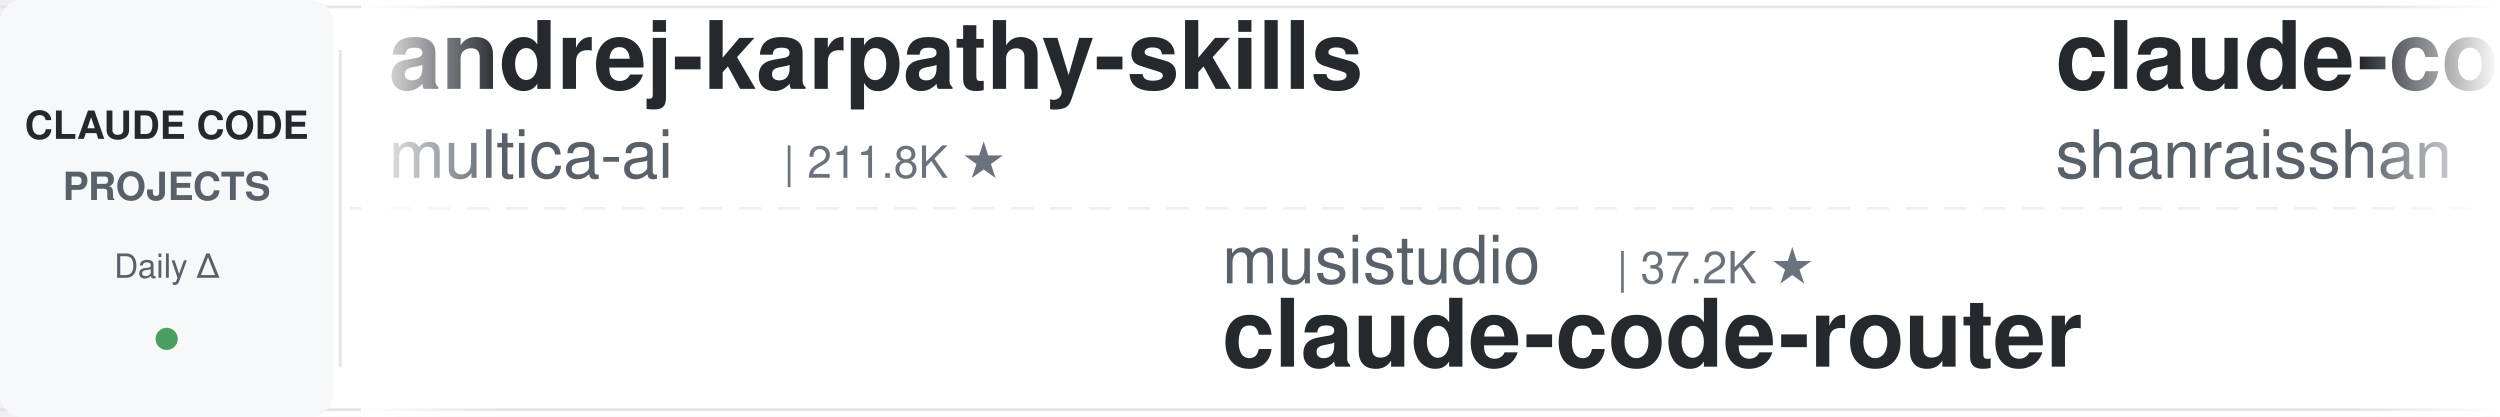
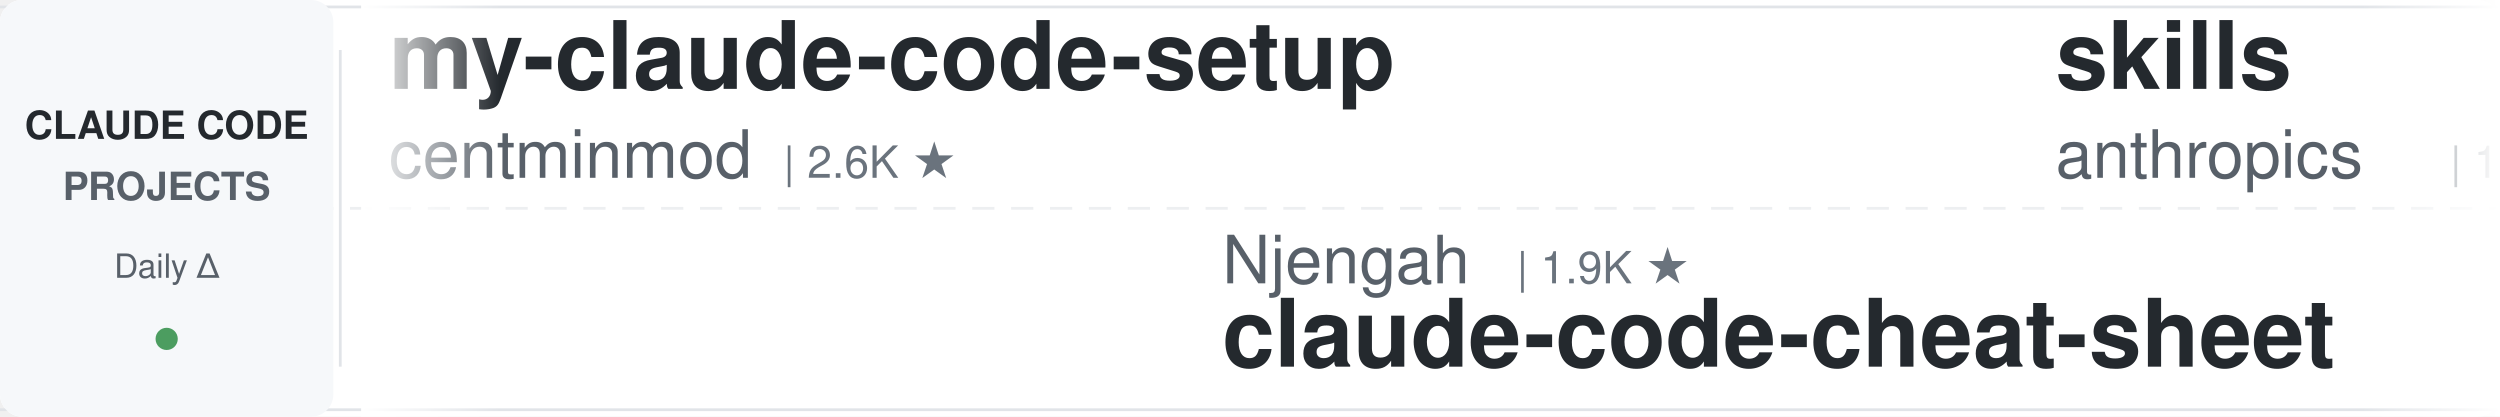
<svg xmlns="http://www.w3.org/2000/svg" width="900" height="150">
  <defs>
    <linearGradient id="leftFade" x1="0%" y1="0%" x2="100%" y2="0%">
      <stop offset="0%" style="stop-color:#ffffff;stop-opacity:1" />
      <stop offset="100%" style="stop-color:#ffffff;stop-opacity:0" />
    </linearGradient>
    <linearGradient id="rightFade" x1="0%" y1="0%" x2="100%" y2="0%">
      <stop offset="0%" style="stop-color:#ffffff;stop-opacity:0" />
      <stop offset="100%" style="stop-color:#ffffff;stop-opacity:1" />
    </linearGradient>
  </defs>
  <rect width="900" height="150" fill="#ffffff" rx="8" />
  <rect x="0" y="2" width="900" height="1" fill="#e1e4e8" />
  <rect x="0" y="147" width="900" height="1" fill="#e1e4e8" />
  <line x1="0" y1="75" x2="900" y2="75" stroke="#e1e4e8" stroke-width="1" stroke-dasharray="8 6" opacity="0.6" />
  <rect x="0" y="0" width="120" height="150" fill="#f6f8fa" rx="8" />
  <text x="60" y="50" font-family="-apple-system, BlinkMacSystemFont, 'Segoe UI', Helvetica, Arial, sans-serif" font-size="14" font-weight="600" fill="#24292e" text-anchor="middle">CLAUDE CODE</text>
  <text x="60" y="72" font-family="-apple-system, BlinkMacSystemFont, 'Segoe UI', Helvetica, Arial, sans-serif" font-size="14" font-weight="600" fill="#586069" text-anchor="middle">PROJECTS</text>
  <text x="60" y="100" font-family="-apple-system, BlinkMacSystemFont, 'Segoe UI', Helvetica, Arial, sans-serif" font-size="12" font-weight="500" fill="#586069" text-anchor="middle">Daily Δ</text>
  <circle cx="60" cy="122" r="4" fill="#22863a" opacity="0.8" />
  <rect x="122" y="18" width="1" height="114" fill="#e1e4e8" />
  <clipPath id="tickerClip">
    <rect x="130" y="0" width="770" height="150" />
  </clipPath>
  <g clip-path="url(#tickerClip)">
    <g id="tickerItems">
      <animateTransform attributeName="transform" attributeType="XML" type="translate" from="0 0" to="-3000 0" dur="54s" repeatCount="indefinite" />
      <g transform="translate(0, 0)">
-         <text x="140" y="32" font-family="-apple-system, BlinkMacSystemFont, 'Segoe UI', Helvetica, Arial, sans-serif" font-size="34" font-weight="600" fill="#24292e">andrej-karpathy-skills</text>
-         <text x="140" y="64" font-family="-apple-system, BlinkMacSystemFont, 'Segoe UI', Helvetica, Arial, sans-serif" font-size="24" font-weight="400" fill="#586069">multica-ai</text>
-         <text x="282" y="64" font-family="-apple-system, BlinkMacSystemFont, 'Segoe UI', Helvetica, Arial, sans-serif" font-size="16" font-weight="500" fill="#6a737d">| 211.8K ★</text>
+         <text x="140" y="32" font-family="-apple-system, BlinkMacSystemFont, 'Segoe UI', Helvetica, Arial, sans-serif" font-size="34" font-weight="600" fill="#24292e">my-claude-code-setup</text>
+         <text x="140" y="64" font-family="-apple-system, BlinkMacSystemFont, 'Segoe UI', Helvetica, Arial, sans-serif" font-size="24" font-weight="400" fill="#586069">centminmod</text>
+         <text x="282" y="64" font-family="-apple-system, BlinkMacSystemFont, 'Segoe UI', Helvetica, Arial, sans-serif" font-size="16" font-weight="500" fill="#6a737d">| 2.6K ★</text>
      </g>
      <g transform="translate(300, 0)">
-         <text x="140" y="102" font-family="-apple-system, BlinkMacSystemFont, 'Segoe UI', Helvetica, Arial, sans-serif" font-size="24" font-weight="400" fill="#586069">musistudio</text>
-         <text x="282" y="102" font-family="-apple-system, BlinkMacSystemFont, 'Segoe UI', Helvetica, Arial, sans-serif" font-size="16" font-weight="500" fill="#6a737d">| 37.2K ★</text>
-         <text x="140" y="132" font-family="-apple-system, BlinkMacSystemFont, 'Segoe UI', Helvetica, Arial, sans-serif" font-size="34" font-weight="600" fill="#24292e">claude-code-router</text>
+         <text x="140" y="102" font-family="-apple-system, BlinkMacSystemFont, 'Segoe UI', Helvetica, Arial, sans-serif" font-size="24" font-weight="400" fill="#586069">Njengah</text>
+         <text x="246" y="102" font-family="-apple-system, BlinkMacSystemFont, 'Segoe UI', Helvetica, Arial, sans-serif" font-size="16" font-weight="500" fill="#6a737d">| 1.9K ★</text>
+         <text x="140" y="132" font-family="-apple-system, BlinkMacSystemFont, 'Segoe UI', Helvetica, Arial, sans-serif" font-size="34" font-weight="600" fill="#24292e">claude-code-cheat-sheet</text>
      </g>
      <g transform="translate(600, 0)">
-         <text x="140" y="32" font-family="-apple-system, BlinkMacSystemFont, 'Segoe UI', Helvetica, Arial, sans-serif" font-size="34" font-weight="600" fill="#24292e">claude-code-best-practic...</text>
-         <text x="140" y="64" font-family="-apple-system, BlinkMacSystemFont, 'Segoe UI', Helvetica, Arial, sans-serif" font-size="24" font-weight="400" fill="#586069">shanraisshan</text>
-         <text x="306" y="64" font-family="-apple-system, BlinkMacSystemFont, 'Segoe UI', Helvetica, Arial, sans-serif" font-size="16" font-weight="500" fill="#6a737d">| 65.8K ★</text>
+         <text x="140" y="32" font-family="-apple-system, BlinkMacSystemFont, 'Segoe UI', Helvetica, Arial, sans-serif" font-size="34" font-weight="600" fill="#24292e">skills</text>
+         <text x="140" y="64" font-family="-apple-system, BlinkMacSystemFont, 'Segoe UI', Helvetica, Arial, sans-serif" font-size="24" font-weight="400" fill="#586069">anthropics</text>
+         <text x="282" y="64" font-family="-apple-system, BlinkMacSystemFont, 'Segoe UI', Helvetica, Arial, sans-serif" font-size="16" font-weight="500" fill="#6a737d">| 175.4K ★</text>
      </g>
      <g transform="translate(900, 0)">
-         <text x="140" y="102" font-family="-apple-system, BlinkMacSystemFont, 'Segoe UI', Helvetica, Arial, sans-serif" font-size="24" font-weight="400" fill="#586069">Maciek-roboblog</text>
-         <text x="342" y="102" font-family="-apple-system, BlinkMacSystemFont, 'Segoe UI', Helvetica, Arial, sans-serif" font-size="16" font-weight="500" fill="#6a737d">| 8.7K ★</text>
-         <text x="140" y="132" font-family="-apple-system, BlinkMacSystemFont, 'Segoe UI', Helvetica, Arial, sans-serif" font-size="34" font-weight="600" fill="#24292e">Claude-Code-Usage-Monito...</text>
+         <text x="140" y="102" font-family="-apple-system, BlinkMacSystemFont, 'Segoe UI', Helvetica, Arial, sans-serif" font-size="24" font-weight="400" fill="#586069">Windy3f3f3f3f</text>
+         <text x="318" y="102" font-family="-apple-system, BlinkMacSystemFont, 'Segoe UI', Helvetica, Arial, sans-serif" font-size="16" font-weight="500" fill="#6a737d">| 3.6K ★</text>
+         <text x="140" y="132" font-family="-apple-system, BlinkMacSystemFont, 'Segoe UI', Helvetica, Arial, sans-serif" font-size="34" font-weight="600" fill="#24292e">how-claude-code-works</text>
      </g>
      <g transform="translate(1200, 0)">
-         <text x="140" y="32" font-family="-apple-system, BlinkMacSystemFont, 'Segoe UI', Helvetica, Arial, sans-serif" font-size="34" font-weight="600" fill="#24292e">claude-code-security-rev...</text>
-         <text x="140" y="64" font-family="-apple-system, BlinkMacSystemFont, 'Segoe UI', Helvetica, Arial, sans-serif" font-size="24" font-weight="400" fill="#586069">anthropics</text>
-         <text x="282" y="64" font-family="-apple-system, BlinkMacSystemFont, 'Segoe UI', Helvetica, Arial, sans-serif" font-size="16" font-weight="500" fill="#6a737d">| 6.2K ★</text>
+         <text x="140" y="32" font-family="-apple-system, BlinkMacSystemFont, 'Segoe UI', Helvetica, Arial, sans-serif" font-size="34" font-weight="600" fill="#24292e">claude-code-engineering</text>
+         <text x="140" y="64" font-family="-apple-system, BlinkMacSystemFont, 'Segoe UI', Helvetica, Arial, sans-serif" font-size="24" font-weight="400" fill="#586069">huangjia2019</text>
+         <text x="306" y="64" font-family="-apple-system, BlinkMacSystemFont, 'Segoe UI', Helvetica, Arial, sans-serif" font-size="16" font-weight="500" fill="#6a737d">| 1.1K ★</text>
      </g>
      <g transform="translate(1500, 0)">
-         <text x="140" y="102" font-family="-apple-system, BlinkMacSystemFont, 'Segoe UI', Helvetica, Arial, sans-serif" font-size="24" font-weight="400" fill="#586069">feiskyer</text>
-         <text x="258" y="102" font-family="-apple-system, BlinkMacSystemFont, 'Segoe UI', Helvetica, Arial, sans-serif" font-size="16" font-weight="500" fill="#6a737d">| 1.6K ★</text>
-         <text x="140" y="132" font-family="-apple-system, BlinkMacSystemFont, 'Segoe UI', Helvetica, Arial, sans-serif" font-size="34" font-weight="600" fill="#24292e">claude-code-settings</text>
+         <text x="140" y="102" font-family="-apple-system, BlinkMacSystemFont, 'Segoe UI', Helvetica, Arial, sans-serif" font-size="24" font-weight="400" fill="#586069">fuergaosi233</text>
+         <text x="306" y="102" font-family="-apple-system, BlinkMacSystemFont, 'Segoe UI', Helvetica, Arial, sans-serif" font-size="16" font-weight="500" fill="#6a737d">| 2.8K ★</text>
+         <text x="140" y="132" font-family="-apple-system, BlinkMacSystemFont, 'Segoe UI', Helvetica, Arial, sans-serif" font-size="34" font-weight="600" fill="#24292e">claude-code-proxy</text>
      </g>
      <g transform="translate(1800, 0)">
-         <text x="140" y="32" font-family="-apple-system, BlinkMacSystemFont, 'Segoe UI', Helvetica, Arial, sans-serif" font-size="34" font-weight="600" fill="#24292e">claude-code-action</text>
-         <text x="140" y="64" font-family="-apple-system, BlinkMacSystemFont, 'Segoe UI', Helvetica, Arial, sans-serif" font-size="24" font-weight="400" fill="#586069">anthropics</text>
-         <text x="282" y="64" font-family="-apple-system, BlinkMacSystemFont, 'Segoe UI', Helvetica, Arial, sans-serif" font-size="16" font-weight="500" fill="#6a737d">| 8.8K ★</text>
+         <text x="140" y="32" font-family="-apple-system, BlinkMacSystemFont, 'Segoe UI', Helvetica, Arial, sans-serif" font-size="34" font-weight="600" fill="#24292e">Open-ClaudeCode</text>
+         <text x="140" y="64" font-family="-apple-system, BlinkMacSystemFont, 'Segoe UI', Helvetica, Arial, sans-serif" font-size="24" font-weight="400" fill="#586069">LING71671</text>
+         <text x="270" y="64" font-family="-apple-system, BlinkMacSystemFont, 'Segoe UI', Helvetica, Arial, sans-serif" font-size="16" font-weight="500" fill="#6a737d">| 948 ★</text>
      </g>
      <g transform="translate(2100, 0)">
-         <text x="140" y="102" font-family="-apple-system, BlinkMacSystemFont, 'Segoe UI', Helvetica, Arial, sans-serif" font-size="24" font-weight="400" fill="#586069">affaan-m</text>
-         <text x="258" y="102" font-family="-apple-system, BlinkMacSystemFont, 'Segoe UI', Helvetica, Arial, sans-serif" font-size="16" font-weight="500" fill="#6a737d">| 254.9K ★</text>
-         <text x="140" y="132" font-family="-apple-system, BlinkMacSystemFont, 'Segoe UI', Helvetica, Arial, sans-serif" font-size="34" font-weight="600" fill="#24292e">ECC</text>
+         <text x="140" y="102" font-family="-apple-system, BlinkMacSystemFont, 'Segoe UI', Helvetica, Arial, sans-serif" font-size="24" font-weight="400" fill="#586069">pedrohcgs</text>
+         <text x="270" y="102" font-family="-apple-system, BlinkMacSystemFont, 'Segoe UI', Helvetica, Arial, sans-serif" font-size="16" font-weight="500" fill="#6a737d">| 1.6K ★</text>
+         <text x="140" y="132" font-family="-apple-system, BlinkMacSystemFont, 'Segoe UI', Helvetica, Arial, sans-serif" font-size="34" font-weight="600" fill="#24292e">claude-code-my-workflow</text>
      </g>
      <g transform="translate(2400, 0)">
-         <text x="140" y="32" font-family="-apple-system, BlinkMacSystemFont, 'Segoe UI', Helvetica, Arial, sans-serif" font-size="34" font-weight="600" fill="#24292e">ralph-claude-code</text>
-         <text x="140" y="64" font-family="-apple-system, BlinkMacSystemFont, 'Segoe UI', Helvetica, Arial, sans-serif" font-size="24" font-weight="400" fill="#586069">frankbria</text>
-         <text x="270" y="64" font-family="-apple-system, BlinkMacSystemFont, 'Segoe UI', Helvetica, Arial, sans-serif" font-size="16" font-weight="500" fill="#6a737d">| 9.6K ★</text>
+         <text x="140" y="32" font-family="-apple-system, BlinkMacSystemFont, 'Segoe UI', Helvetica, Arial, sans-serif" font-size="34" font-weight="600" fill="#24292e">claude-code-hub</text>
+         <text x="140" y="64" font-family="-apple-system, BlinkMacSystemFont, 'Segoe UI', Helvetica, Arial, sans-serif" font-size="24" font-weight="400" fill="#586069">ding113</text>
+         <text x="246" y="64" font-family="-apple-system, BlinkMacSystemFont, 'Segoe UI', Helvetica, Arial, sans-serif" font-size="16" font-weight="500" fill="#6a737d">| 3.4K ★</text>
      </g>
      <g transform="translate(2700, 0)">
-         <text x="140" y="102" font-family="-apple-system, BlinkMacSystemFont, 'Segoe UI', Helvetica, Arial, sans-serif" font-size="24" font-weight="400" fill="#586069">FlorianBruniaux</text>
-         <text x="342" y="102" font-family="-apple-system, BlinkMacSystemFont, 'Segoe UI', Helvetica, Arial, sans-serif" font-size="16" font-weight="500" fill="#6a737d">| 5.9K ★</text>
-         <text x="140" y="132" font-family="-apple-system, BlinkMacSystemFont, 'Segoe UI', Helvetica, Arial, sans-serif" font-size="34" font-weight="600" fill="#24292e">claude-code-ultimate-gui...</text>
+         <text x="140" y="102" font-family="-apple-system, BlinkMacSystemFont, 'Segoe UI', Helvetica, Arial, sans-serif" font-size="24" font-weight="400" fill="#586069">1rgs</text>
+         <text x="210" y="102" font-family="-apple-system, BlinkMacSystemFont, 'Segoe UI', Helvetica, Arial, sans-serif" font-size="16" font-weight="500" fill="#6a737d">| 3.7K ★</text>
+         <text x="140" y="132" font-family="-apple-system, BlinkMacSystemFont, 'Segoe UI', Helvetica, Arial, sans-serif" font-size="34" font-weight="600" fill="#24292e">claude-code-proxy</text>
      </g>
      <g transform="translate(3000, 0)">
-         <text x="140" y="32" font-family="-apple-system, BlinkMacSystemFont, 'Segoe UI', Helvetica, Arial, sans-serif" font-size="34" font-weight="600" fill="#24292e">andrej-karpathy-skills</text>
-         <text x="140" y="64" font-family="-apple-system, BlinkMacSystemFont, 'Segoe UI', Helvetica, Arial, sans-serif" font-size="24" font-weight="400" fill="#586069">multica-ai</text>
-         <text x="282" y="64" font-family="-apple-system, BlinkMacSystemFont, 'Segoe UI', Helvetica, Arial, sans-serif" font-size="16" font-weight="500" fill="#6a737d">| 211.8K ★</text>
+         <text x="140" y="32" font-family="-apple-system, BlinkMacSystemFont, 'Segoe UI', Helvetica, Arial, sans-serif" font-size="34" font-weight="600" fill="#24292e">my-claude-code-setup</text>
+         <text x="140" y="64" font-family="-apple-system, BlinkMacSystemFont, 'Segoe UI', Helvetica, Arial, sans-serif" font-size="24" font-weight="400" fill="#586069">centminmod</text>
+         <text x="282" y="64" font-family="-apple-system, BlinkMacSystemFont, 'Segoe UI', Helvetica, Arial, sans-serif" font-size="16" font-weight="500" fill="#6a737d">| 2.6K ★</text>
      </g>
      <g transform="translate(3300, 0)">
-         <text x="140" y="102" font-family="-apple-system, BlinkMacSystemFont, 'Segoe UI', Helvetica, Arial, sans-serif" font-size="24" font-weight="400" fill="#586069">musistudio</text>
-         <text x="282" y="102" font-family="-apple-system, BlinkMacSystemFont, 'Segoe UI', Helvetica, Arial, sans-serif" font-size="16" font-weight="500" fill="#6a737d">| 37.2K ★</text>
-         <text x="140" y="132" font-family="-apple-system, BlinkMacSystemFont, 'Segoe UI', Helvetica, Arial, sans-serif" font-size="34" font-weight="600" fill="#24292e">claude-code-router</text>
+         <text x="140" y="102" font-family="-apple-system, BlinkMacSystemFont, 'Segoe UI', Helvetica, Arial, sans-serif" font-size="24" font-weight="400" fill="#586069">Njengah</text>
+         <text x="246" y="102" font-family="-apple-system, BlinkMacSystemFont, 'Segoe UI', Helvetica, Arial, sans-serif" font-size="16" font-weight="500" fill="#6a737d">| 1.9K ★</text>
+         <text x="140" y="132" font-family="-apple-system, BlinkMacSystemFont, 'Segoe UI', Helvetica, Arial, sans-serif" font-size="34" font-weight="600" fill="#24292e">claude-code-cheat-sheet</text>
      </g>
      <g transform="translate(3600, 0)">
-         <text x="140" y="32" font-family="-apple-system, BlinkMacSystemFont, 'Segoe UI', Helvetica, Arial, sans-serif" font-size="34" font-weight="600" fill="#24292e">claude-code-best-practic...</text>
-         <text x="140" y="64" font-family="-apple-system, BlinkMacSystemFont, 'Segoe UI', Helvetica, Arial, sans-serif" font-size="24" font-weight="400" fill="#586069">shanraisshan</text>
-         <text x="306" y="64" font-family="-apple-system, BlinkMacSystemFont, 'Segoe UI', Helvetica, Arial, sans-serif" font-size="16" font-weight="500" fill="#6a737d">| 65.8K ★</text>
+         <text x="140" y="32" font-family="-apple-system, BlinkMacSystemFont, 'Segoe UI', Helvetica, Arial, sans-serif" font-size="34" font-weight="600" fill="#24292e">skills</text>
+         <text x="140" y="64" font-family="-apple-system, BlinkMacSystemFont, 'Segoe UI', Helvetica, Arial, sans-serif" font-size="24" font-weight="400" fill="#586069">anthropics</text>
+         <text x="282" y="64" font-family="-apple-system, BlinkMacSystemFont, 'Segoe UI', Helvetica, Arial, sans-serif" font-size="16" font-weight="500" fill="#6a737d">| 175.4K ★</text>
      </g>
      <g transform="translate(3900, 0)">
-         <text x="140" y="102" font-family="-apple-system, BlinkMacSystemFont, 'Segoe UI', Helvetica, Arial, sans-serif" font-size="24" font-weight="400" fill="#586069">Maciek-roboblog</text>
-         <text x="342" y="102" font-family="-apple-system, BlinkMacSystemFont, 'Segoe UI', Helvetica, Arial, sans-serif" font-size="16" font-weight="500" fill="#6a737d">| 8.7K ★</text>
-         <text x="140" y="132" font-family="-apple-system, BlinkMacSystemFont, 'Segoe UI', Helvetica, Arial, sans-serif" font-size="34" font-weight="600" fill="#24292e">Claude-Code-Usage-Monito...</text>
+         <text x="140" y="102" font-family="-apple-system, BlinkMacSystemFont, 'Segoe UI', Helvetica, Arial, sans-serif" font-size="24" font-weight="400" fill="#586069">Windy3f3f3f3f</text>
+         <text x="318" y="102" font-family="-apple-system, BlinkMacSystemFont, 'Segoe UI', Helvetica, Arial, sans-serif" font-size="16" font-weight="500" fill="#6a737d">| 3.6K ★</text>
+         <text x="140" y="132" font-family="-apple-system, BlinkMacSystemFont, 'Segoe UI', Helvetica, Arial, sans-serif" font-size="34" font-weight="600" fill="#24292e">how-claude-code-works</text>
      </g>
    </g>
  </g>
  <rect x="130" y="0" width="50" height="150" fill="url(#leftFade)" />
  <rect x="850" y="0" width="50" height="150" fill="url(#rightFade)" />
</svg>
